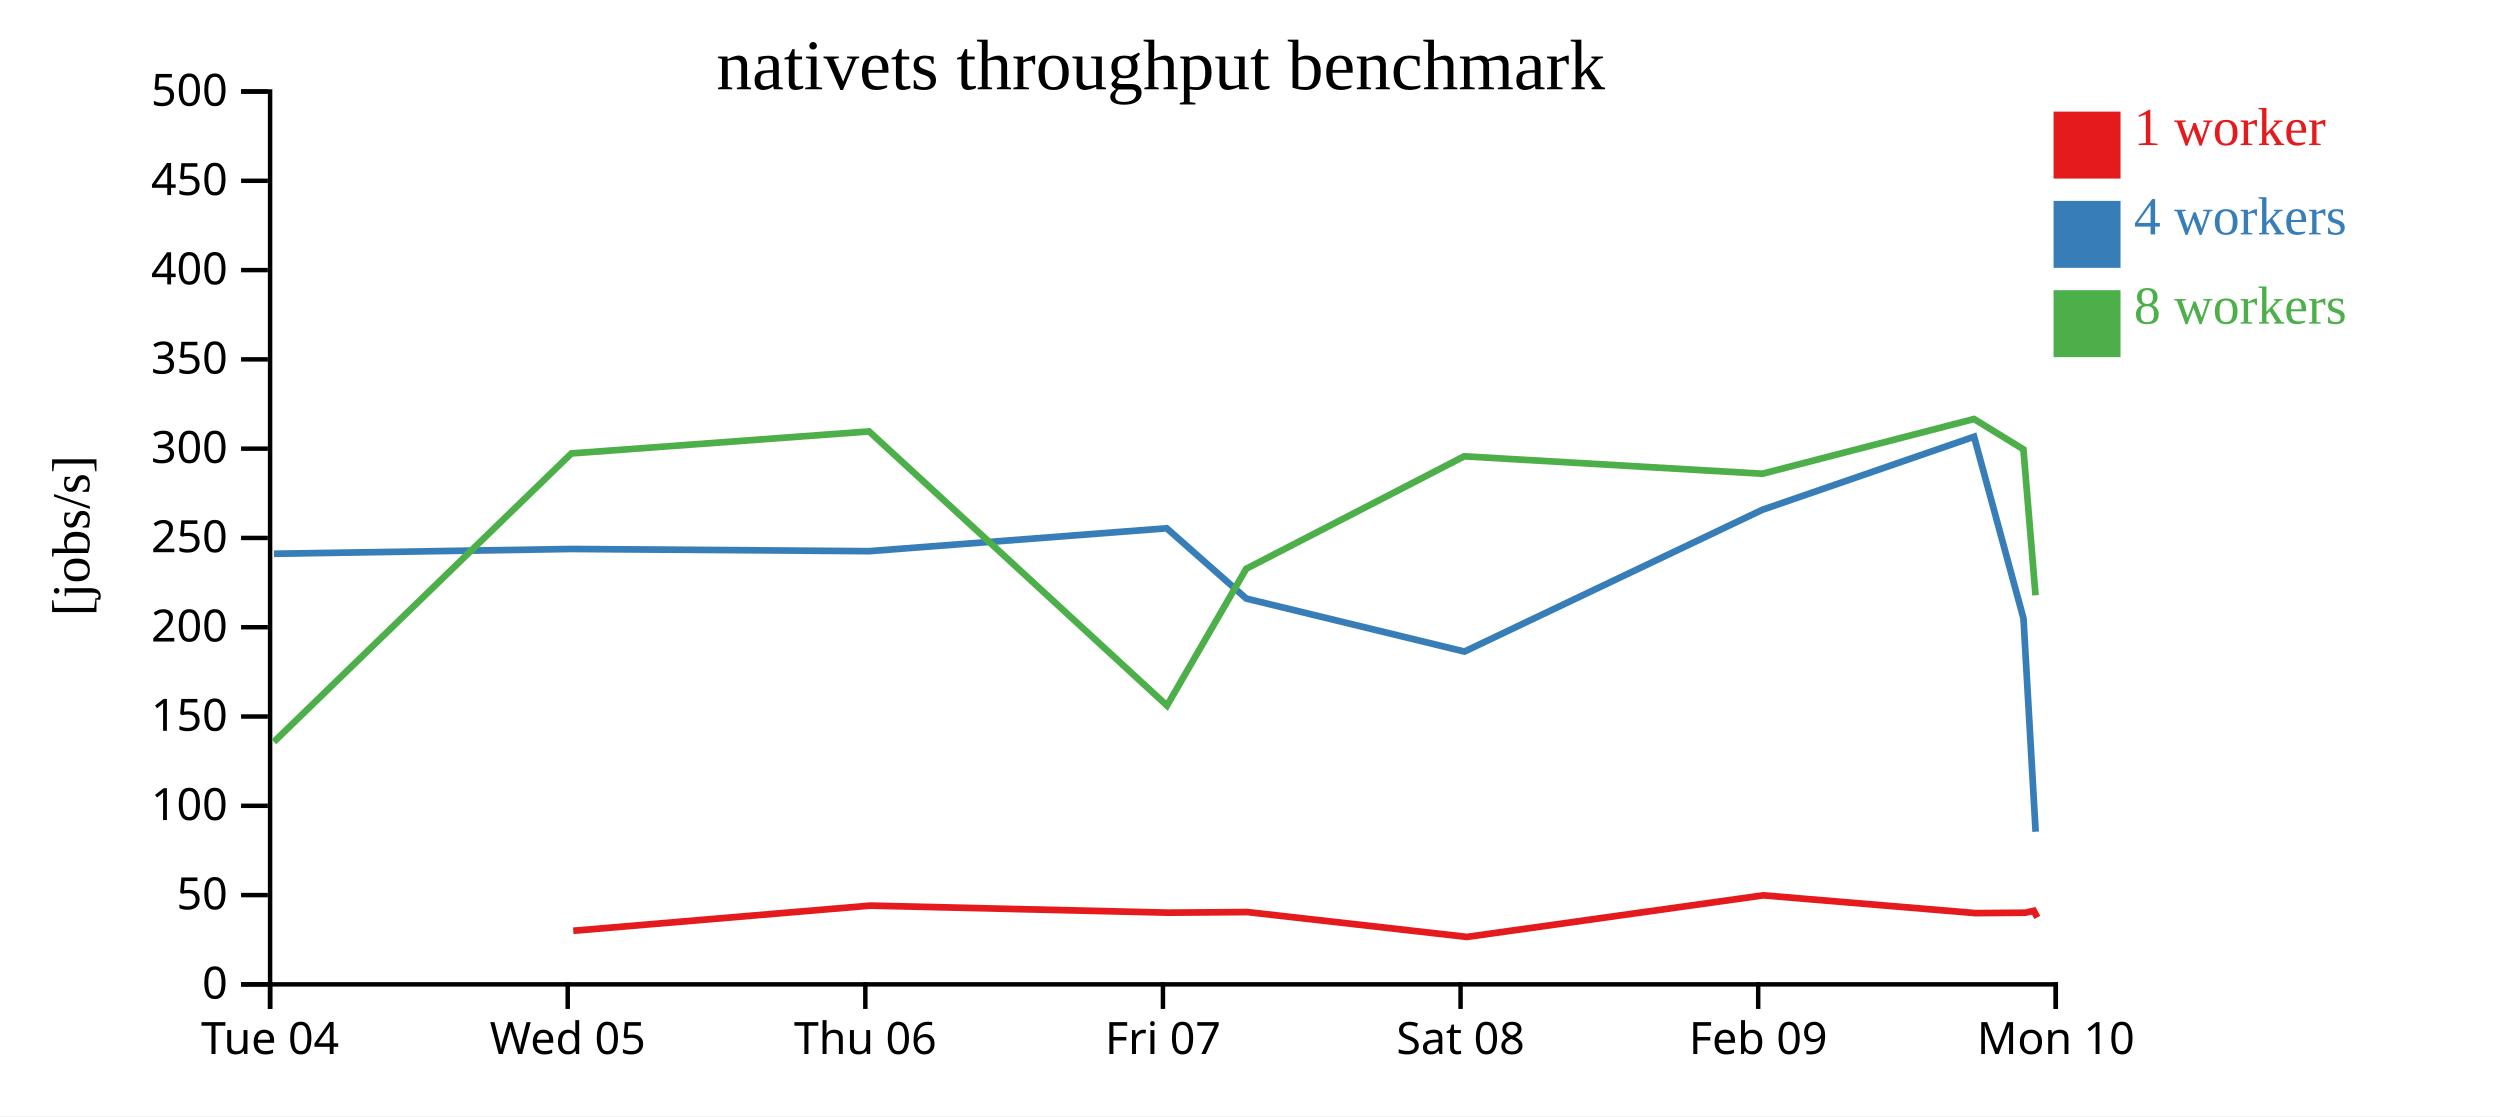
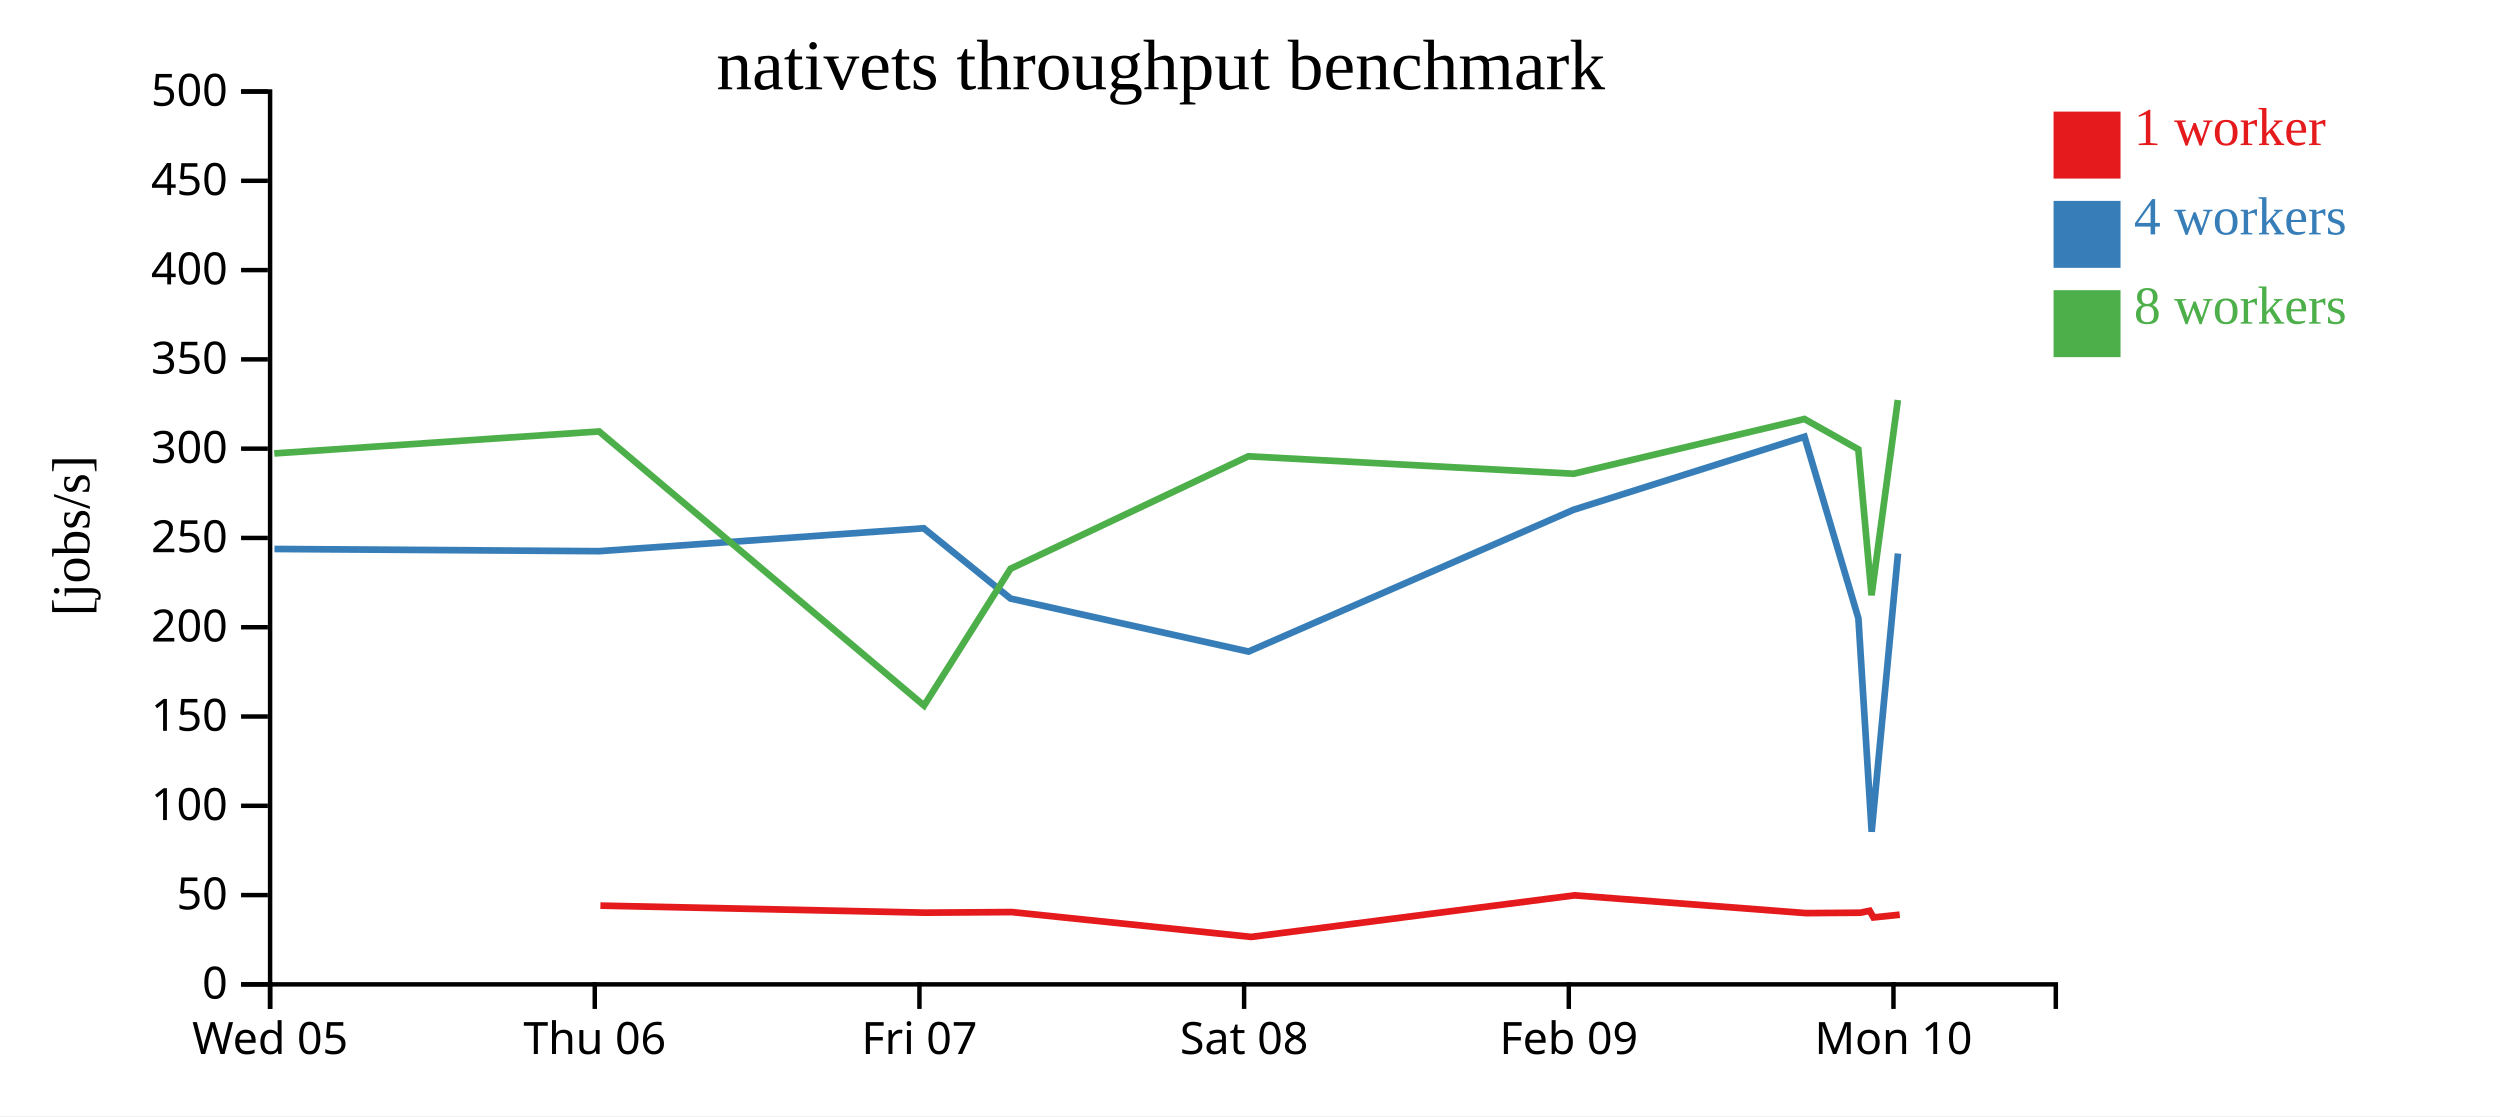
<svg xmlns="http://www.w3.org/2000/svg" width="560" height="250">
  <rect width="100%" height="100%" fill="white" />
  <g transform="translate(60,20)">
    <g transform="translate(0,200)" fill="none" font-size="10" font-family="sans-serif" text-anchor="middle">
      <path class="domain" stroke="currentColor" d="M0.5,6V0.5H400.5V6" />
      <g class="tick" opacity="1" transform="translate(0.5,0)">
        <line stroke="currentColor" y2="6" />
-         <text fill="currentColor" y="9" dy="0.71em">Tue 04</text>
-       </g>
-       <g class="tick" opacity="1" transform="translate(67.16667,0)">
-         <line stroke="currentColor" y2="6" />
        <text fill="currentColor" y="9" dy="0.71em">Wed 05</text>
      </g>
-       <g class="tick" opacity="1" transform="translate(133.8333,0)">
+       <g class="tick" opacity="1" transform="translate(73.22727,0)">
        <line stroke="currentColor" y2="6" />
        <text fill="currentColor" y="9" dy="0.71em">Thu 06</text>
      </g>
-       <g class="tick" opacity="1" transform="translate(200.5,0)">
+       <g class="tick" opacity="1" transform="translate(145.9545,0)">
        <line stroke="currentColor" y2="6" />
        <text fill="currentColor" y="9" dy="0.71em">Fri 07</text>
      </g>
-       <g class="tick" opacity="1" transform="translate(267.1667,0)">
+       <g class="tick" opacity="1" transform="translate(218.6818,0)">
        <line stroke="currentColor" y2="6" />
        <text fill="currentColor" y="9" dy="0.71em">Sat 08</text>
      </g>
-       <g class="tick" opacity="1" transform="translate(333.8333,0)">
+       <g class="tick" opacity="1" transform="translate(291.4091,0)">
        <line stroke="currentColor" y2="6" />
        <text fill="currentColor" y="9" dy="0.71em">Feb 09</text>
      </g>
-       <g class="tick" opacity="1" transform="translate(400.5,0)">
+       <g class="tick" opacity="1" transform="translate(364.1364,0)">
        <line stroke="currentColor" y2="6" />
        <text fill="currentColor" y="9" dy="0.71em">Mon 10</text>
      </g>
    </g>
    <g fill="none" font-size="10" font-family="sans-serif" text-anchor="end">
      <path class="domain" stroke="currentColor" d="M-6,200.5H0.5V0.5H-6" />
      <g class="tick" opacity="1" transform="translate(0,200.5)">
        <line stroke="currentColor" x2="-6" />
        <text fill="currentColor" x="-9" dy="0.32em">0</text>
      </g>
      <g class="tick" opacity="1" transform="translate(0,180.5)">
        <line stroke="currentColor" x2="-6" />
        <text fill="currentColor" x="-9" dy="0.32em">50</text>
      </g>
      <g class="tick" opacity="1" transform="translate(0,160.5)">
        <line stroke="currentColor" x2="-6" />
        <text fill="currentColor" x="-9" dy="0.32em">100</text>
      </g>
      <g class="tick" opacity="1" transform="translate(0,140.5)">
        <line stroke="currentColor" x2="-6" />
        <text fill="currentColor" x="-9" dy="0.32em">150</text>
      </g>
      <g class="tick" opacity="1" transform="translate(0,120.5)">
        <line stroke="currentColor" x2="-6" />
        <text fill="currentColor" x="-9" dy="0.32em">200</text>
      </g>
      <g class="tick" opacity="1" transform="translate(0,100.5)">
        <line stroke="currentColor" x2="-6" />
        <text fill="currentColor" x="-9" dy="0.32em">250</text>
      </g>
      <g class="tick" opacity="1" transform="translate(0,80.5)">
        <line stroke="currentColor" x2="-6" />
        <text fill="currentColor" x="-9" dy="0.32em">300</text>
      </g>
      <g class="tick" opacity="1" transform="translate(0,60.5)">
        <line stroke="currentColor" x2="-6" />
        <text fill="currentColor" x="-9" dy="0.32em">350</text>
      </g>
      <g class="tick" opacity="1" transform="translate(0,40.5)">
        <line stroke="currentColor" x2="-6" />
        <text fill="currentColor" x="-9" dy="0.32em">400</text>
      </g>
      <g class="tick" opacity="1" transform="translate(0,20.5)">
        <line stroke="currentColor" x2="-6" />
        <text fill="currentColor" x="-9" dy="0.32em">450</text>
      </g>
      <g class="tick" opacity="1" transform="translate(0,0.5)">
        <line stroke="currentColor" x2="-6" />
        <text fill="currentColor" x="-9" dy="0.32em">500</text>
      </g>
    </g>
    <text text-anchor="middle" style="font-size: 12px" transform="rotate(-90)" y="-40" x="-100">[jobs/s]</text>
    <text text-anchor="middle" style="font-size: 16px" y="0" x="200">nativets throughput benchmark</text>
-     <path class="line" fill="none" stroke="#e41a1c" stroke-width="1.5" d="M68.416,188.492L134.948,182.858L201.668,184.437L219.424,184.304L268.571,189.871L334.957,180.558L382.519,184.538L393.648,184.451L395.563,184.02L396.349,185.509" />
-     <path class="line" fill="none" stroke="#377eb8" stroke-width="1.5" d="M1.362,104.042L68.028,102.971L134.671,103.463L201.342,98.335L219.164,114.08L268.026,125.953L334.758,94.194L382.19,77.825L393.259,118.517L395.981,166.313" />
-     <path class="line" fill="none" stroke="#4daf4a" stroke-width="1.5" d="M1.35,146.179L67.987,81.569L134.675,76.638L201.405,138.052L219.156,107.407L267.976,82.214L334.767,86.121L382.178,73.857L393.243,80.65L395.956,113.345" />
+     <path class="line" fill="none" stroke="#e41a1c" stroke-width="1.5" d="M74.489,182.858L147.274,184.437L166.644,184.304L220.26,189.871L292.68,180.558L344.567,184.538L356.707,184.451L358.797,184.02L359.654,185.509L365.538,184.891" />
+     <path class="line" fill="none" stroke="#377eb8" stroke-width="1.5" d="M1.486,102.971L74.187,103.463L146.919,98.335L166.36,114.08L219.665,125.953L292.463,94.194L344.207,77.825L356.283,118.517L359.252,166.313L365.153,103.985" />
+     <path class="line" fill="none" stroke="#4daf4a" stroke-width="1.5" d="M1.44,81.569L74.191,76.638L146.988,138.052L166.352,107.407L219.61,82.214L292.473,86.121L344.194,73.857L356.265,80.65L359.225,113.345L365.121,69.601" />
    <rect class="dot" x="400" y="5" width="15" height="15" style="fill: #e41a1c;" />
    <rect class="dot" x="400" y="25" width="15" height="15" style="fill: #377eb8;" />
    <rect class="dot" x="400" y="45" width="15" height="15" style="fill: #4daf4a;" />
    <text class="label" x="418" y="12.5" style="fill: #e41a1c; alignment-baseline: middle;" text-anchor="left">1 worker</text>
    <text class="label" x="418" y="32.5" style="fill: #377eb8; alignment-baseline: middle;" text-anchor="left">4 workers</text>
    <text class="label" x="418" y="52.5" style="fill: #4daf4a; alignment-baseline: middle;" text-anchor="left">8 workers</text>
  </g>
</svg>
